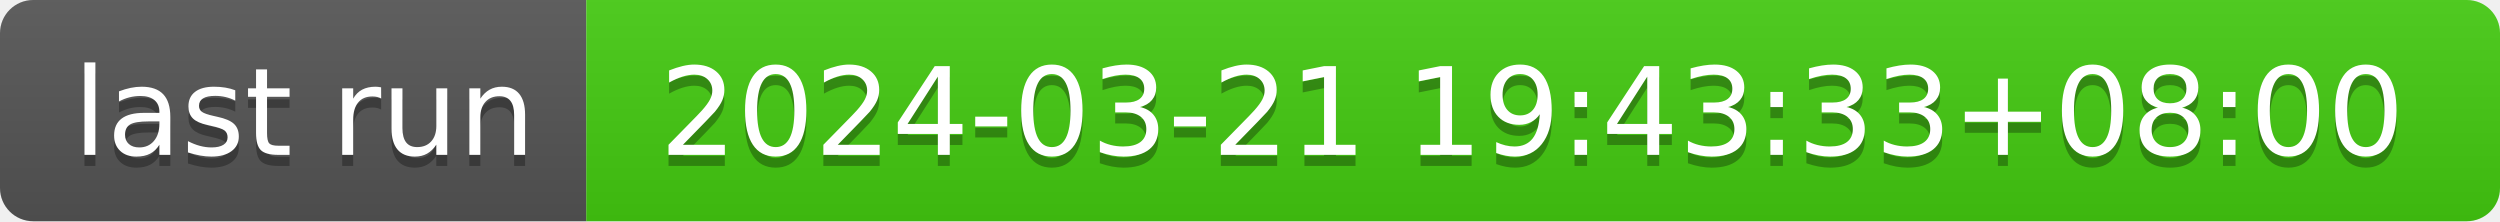
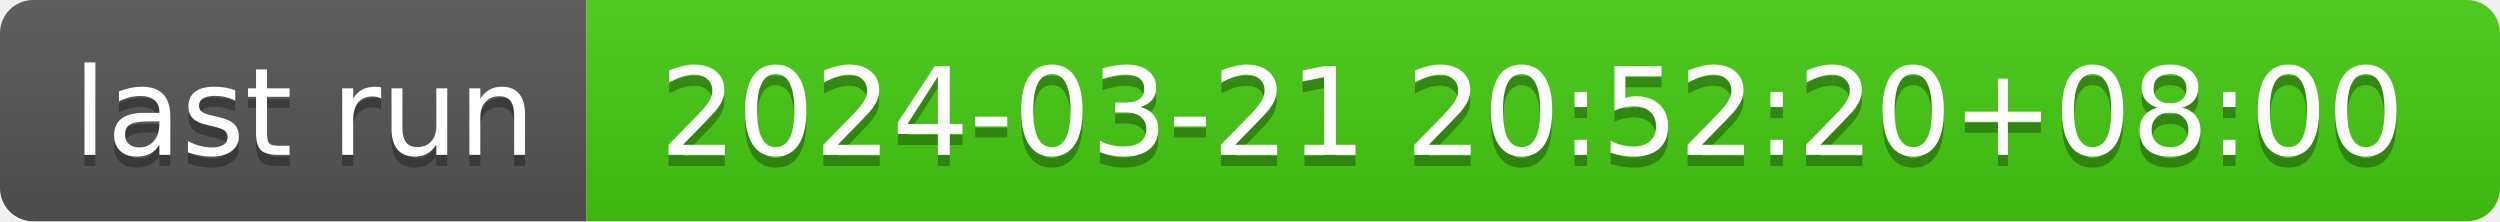
- <svg xmlns="http://www.w3.org/2000/svg" width="226" height="20" role="img" aria-label="last run: 2024-03-21 19:43:33+08:00">
+ <svg xmlns="http://www.w3.org/2000/svg" width="226" height="20" role="img" aria-label="last run: 2024-03-21 20:52:20+08:00">
  <linearGradient id="s" x2="0" y2="100%">
    <stop offset="0" stop-color="#bbb" stop-opacity=".1" />
    <stop offset="1" stop-opacity=".1" />
  </linearGradient>
  <clipPath id="r">
    <rect width="226" height="20" rx="3" fill="#fff" />
  </clipPath>
  <g clip-path="url(#r)">
    <rect width="53" height="20" fill="#555" />
    <rect x="53" width="173" height="20" fill="#4c1" />
    <rect width="226" height="20" fill="url(#s)" />
  </g>
  <g fill="#fff" text-anchor="middle" font-family="Verdana,Geneva,DejaVu Sans,sans-serif" text-rendering="geometricPrecision" font-size="110">
    <text aria-hidden="true" x="275" y="150" fill="#010101" fill-opacity=".3" transform="scale(.1)" textLength="430">last run</text>
    <text x="275" y="140" transform="scale(.1)" fill="#fff" textLength="430">last run</text>
-     <text aria-hidden="true" x="1385" y="150" fill="#010101" fill-opacity=".3" transform="scale(.1)" textLength="1630">2024-03-21 19:43:33+08:00</text>
-     <text x="1385" y="140" transform="scale(.1)" fill="#fff" textLength="1630">2024-03-21 19:43:33+08:00</text>
+     <text aria-hidden="true" x="1385" y="150" fill="#010101" fill-opacity=".3" transform="scale(.1)" textLength="1630">2024-03-21 20:52:20+08:00</text>
+     <text x="1385" y="140" transform="scale(.1)" fill="#fff" textLength="1630">2024-03-21 20:52:20+08:00</text>
  </g>
</svg>
